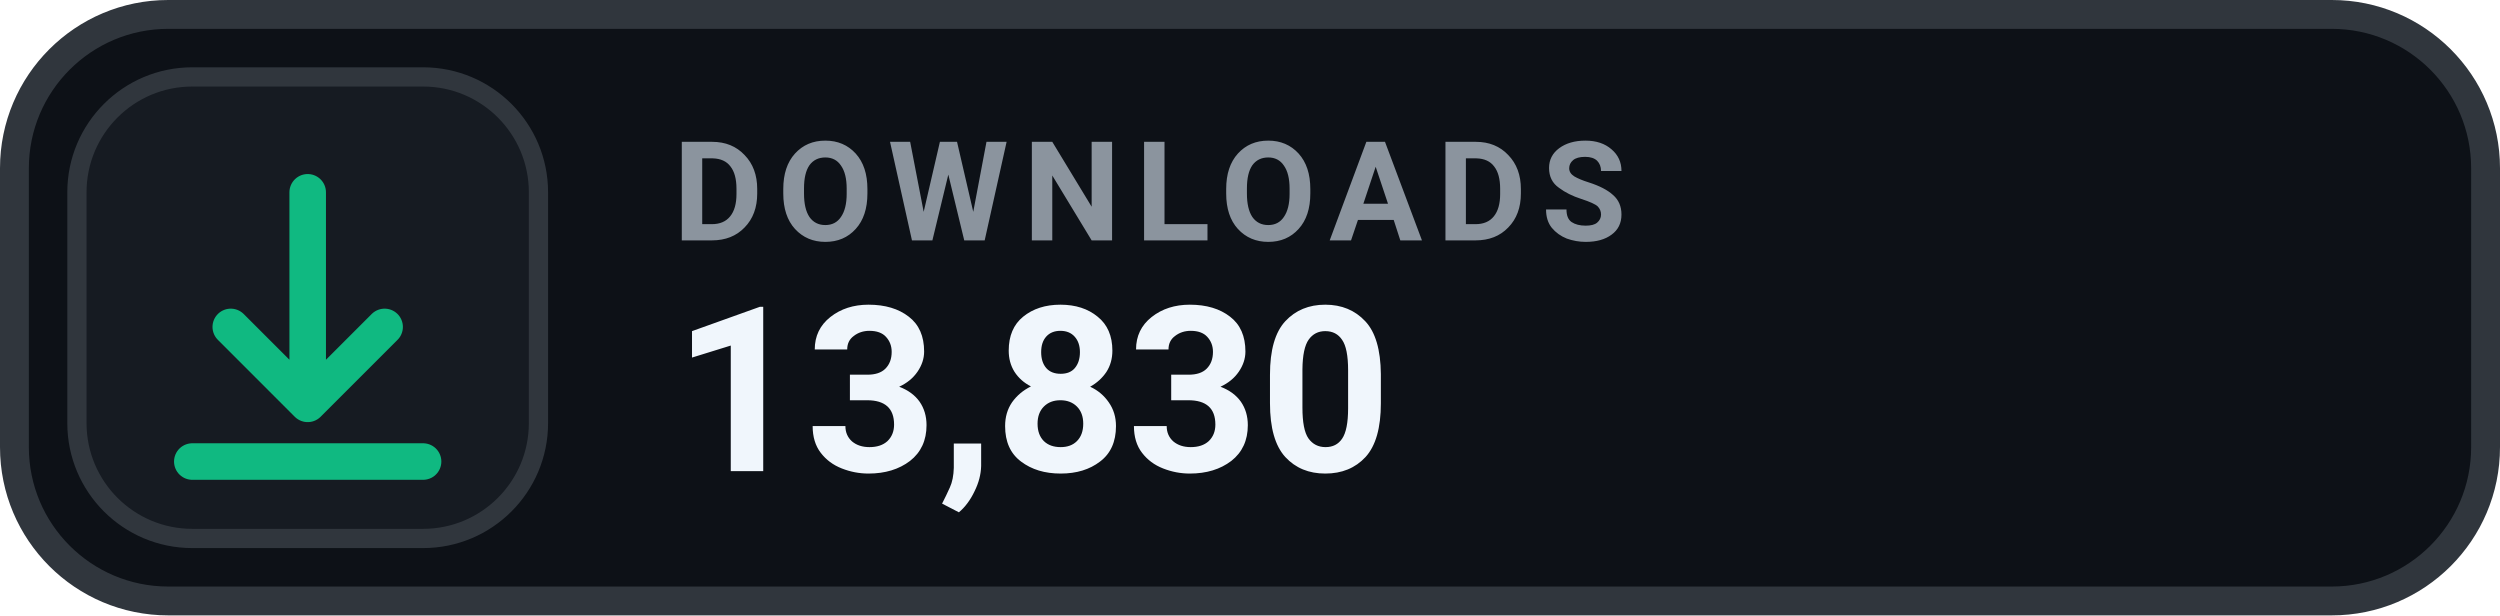
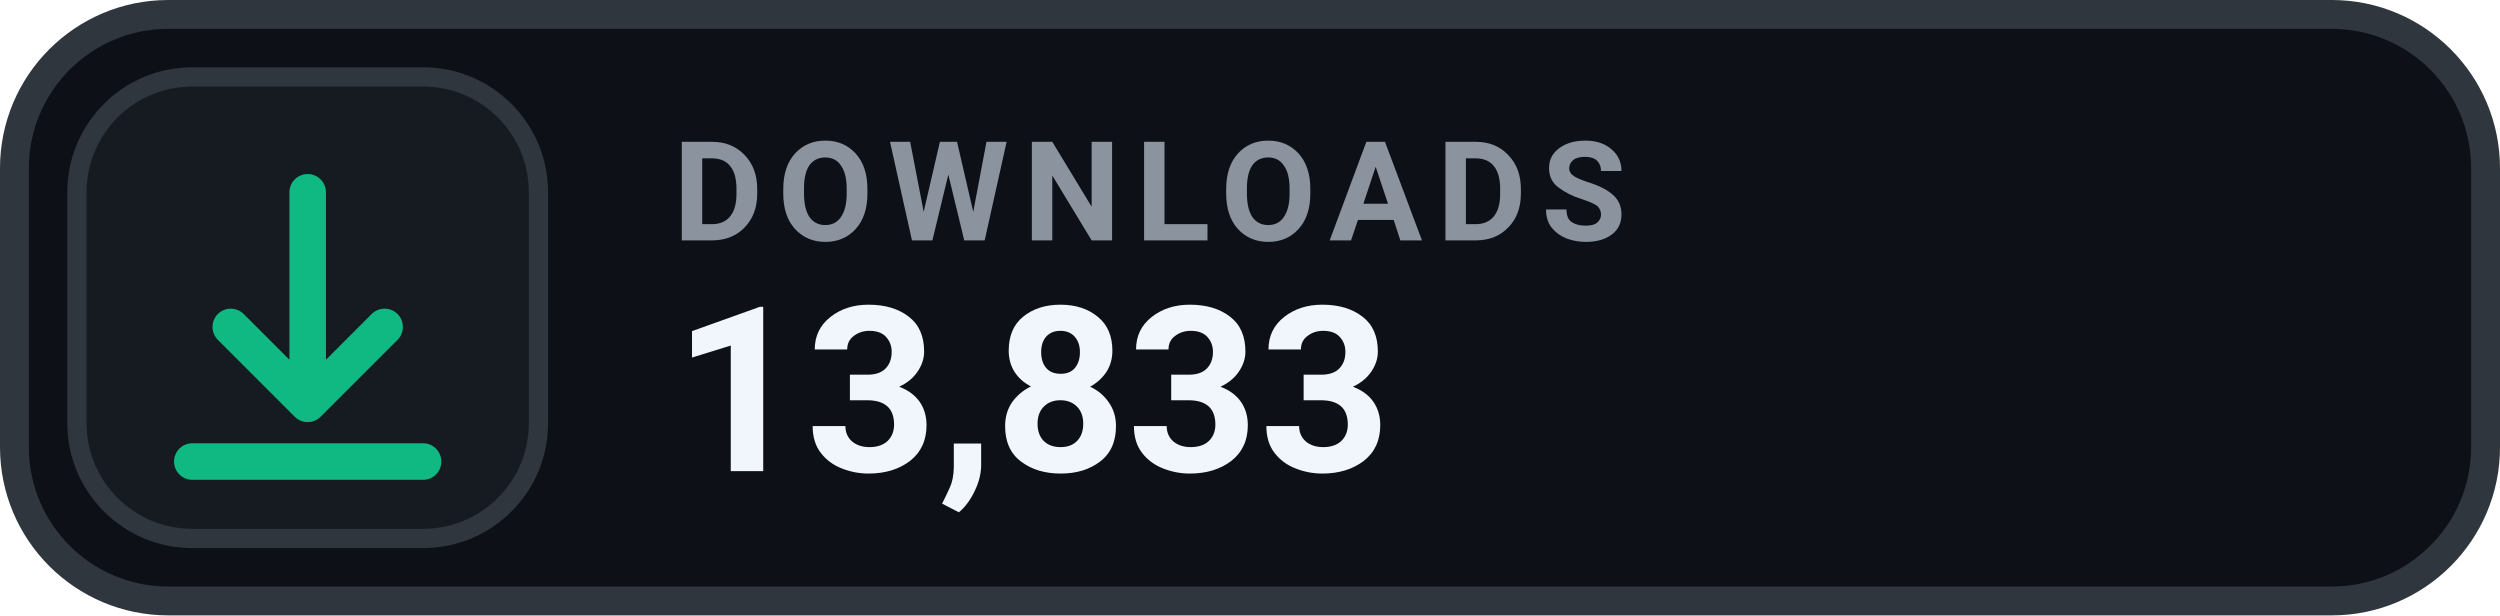
- <svg xmlns="http://www.w3.org/2000/svg" width="130" height="32" viewBox="0 0 130 32" role="img" aria-label="DOWNLOADS 13,830">
+ <svg xmlns="http://www.w3.org/2000/svg" width="130" height="32" viewBox="0 0 130 32" role="img" aria-label="DOWNLOADS 13,833">
  <rect x=".75" y=".75" width="128.5" height="30.5" rx="8" fill="#0D1117" stroke="#30363D" stroke-width="1.5" />
  <rect x="4" y="4" width="24" height="24" rx="6" fill="#161B22" stroke="#30363D" stroke-width="1" />
  <g transform="translate(16 16)" style="color:#10B981;">
    <path d="M0 -6 v11 m0 0 l4 -4 m-4 4 l-4 -4 M-6 8 h12" fill="none" stroke="currentColor" stroke-width="1.9" stroke-linecap="round" stroke-linejoin="round" />
  </g>
  <text x="35" y="12.5" fill="#8B949E" font-family="-apple-system,BlinkMacSystemFont,'Segoe UI',Roboto,Helvetica,Arial,sans-serif" font-size="7.2" font-weight="700" letter-spacing=".75">DOWNLOADS</text>
-   <text x="35" y="24.5" fill="#F0F6FC" font-family="-apple-system,BlinkMacSystemFont,'Segoe UI',Roboto,Helvetica,Arial,sans-serif" font-size="12" font-weight="700">13,830</text>
+   <text x="35" y="24.5" fill="#F0F6FC" font-family="-apple-system,BlinkMacSystemFont,'Segoe UI',Roboto,Helvetica,Arial,sans-serif" font-size="12" font-weight="700">13,833</text>
</svg>
